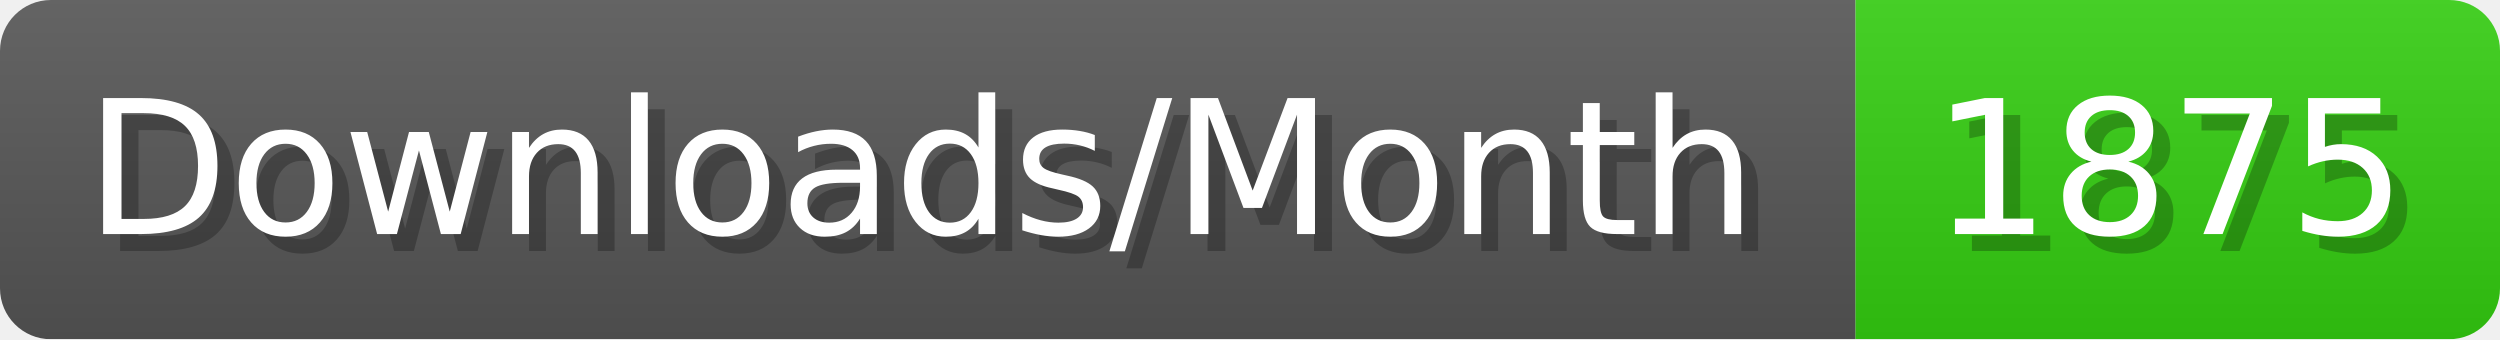
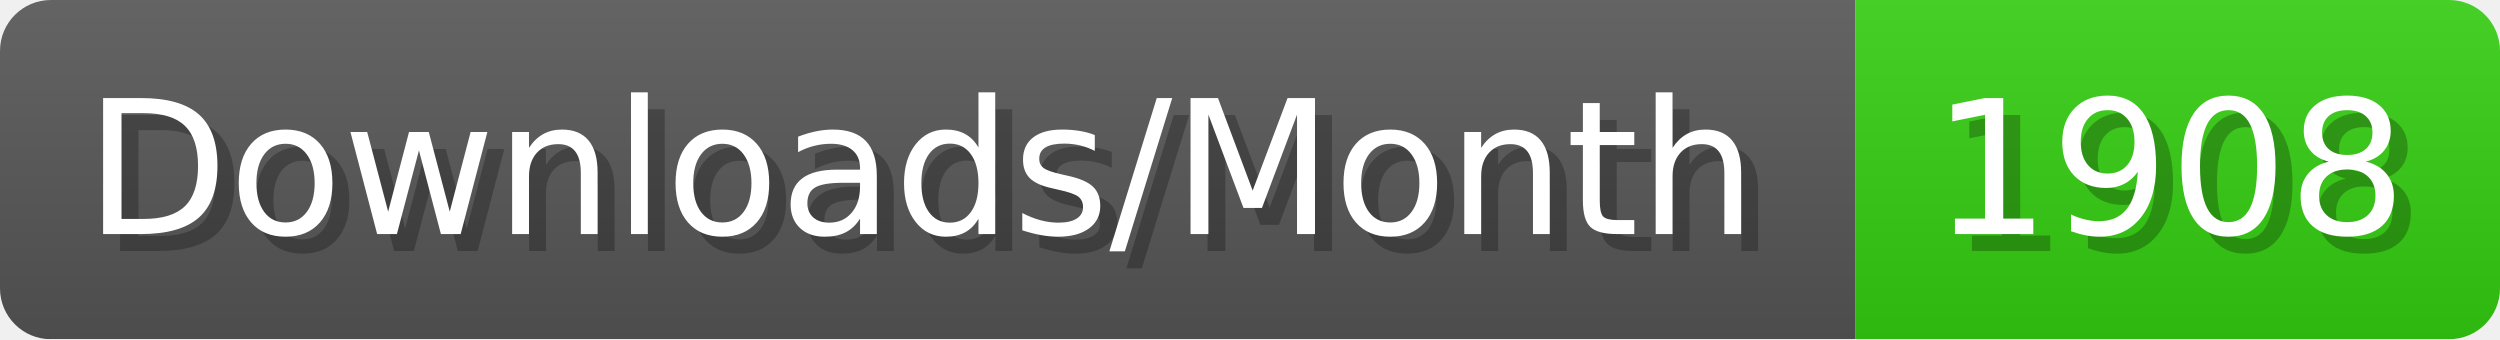
- <svg xmlns="http://www.w3.org/2000/svg" width="147.4" height="20" viewBox="0 0 1474 200" role="img" aria-label="Downloads/Month: 1875">
+ <svg xmlns="http://www.w3.org/2000/svg" width="147.4" height="20" viewBox="0 0 1474 200" role="img" aria-label="Downloads/Month: 1908">
  <linearGradient id="YlXUI" x2="0" y2="100%">
    <stop offset="0" stop-opacity=".1" stop-color="#EEE" />
    <stop offset="1" stop-opacity=".1" />
  </linearGradient>
  <mask id="JHhop">
    <rect width="1474" height="200" rx="30" fill="#FFF" />
  </mask>
  <g mask="url(#JHhop)">
    <rect width="1094" height="200" fill="#555" />
    <rect width="380" height="200" fill="#3C1" x="1094" />
    <rect width="1474" height="200" fill="url(#YlXUI)" />
  </g>
  <g aria-hidden="true" fill="#fff" text-anchor="start" font-family="Verdana,DejaVu Sans,sans-serif" font-size="110">
    <text x="60" y="148" textLength="994" fill="#000" opacity="0.25">Downloads/Month</text>
    <text x="50" y="138" textLength="994">Downloads/Month</text>
-     <text x="1149" y="148" textLength="280" fill="#000" opacity="0.25">1875</text>
-     <text x="1139" y="138" textLength="280">1875</text>
+     <text x="1149" y="148" textLength="280" fill="#000" opacity="0.25">1908</text>
+     <text x="1139" y="138" textLength="280">1908</text>
  </g>
</svg>
